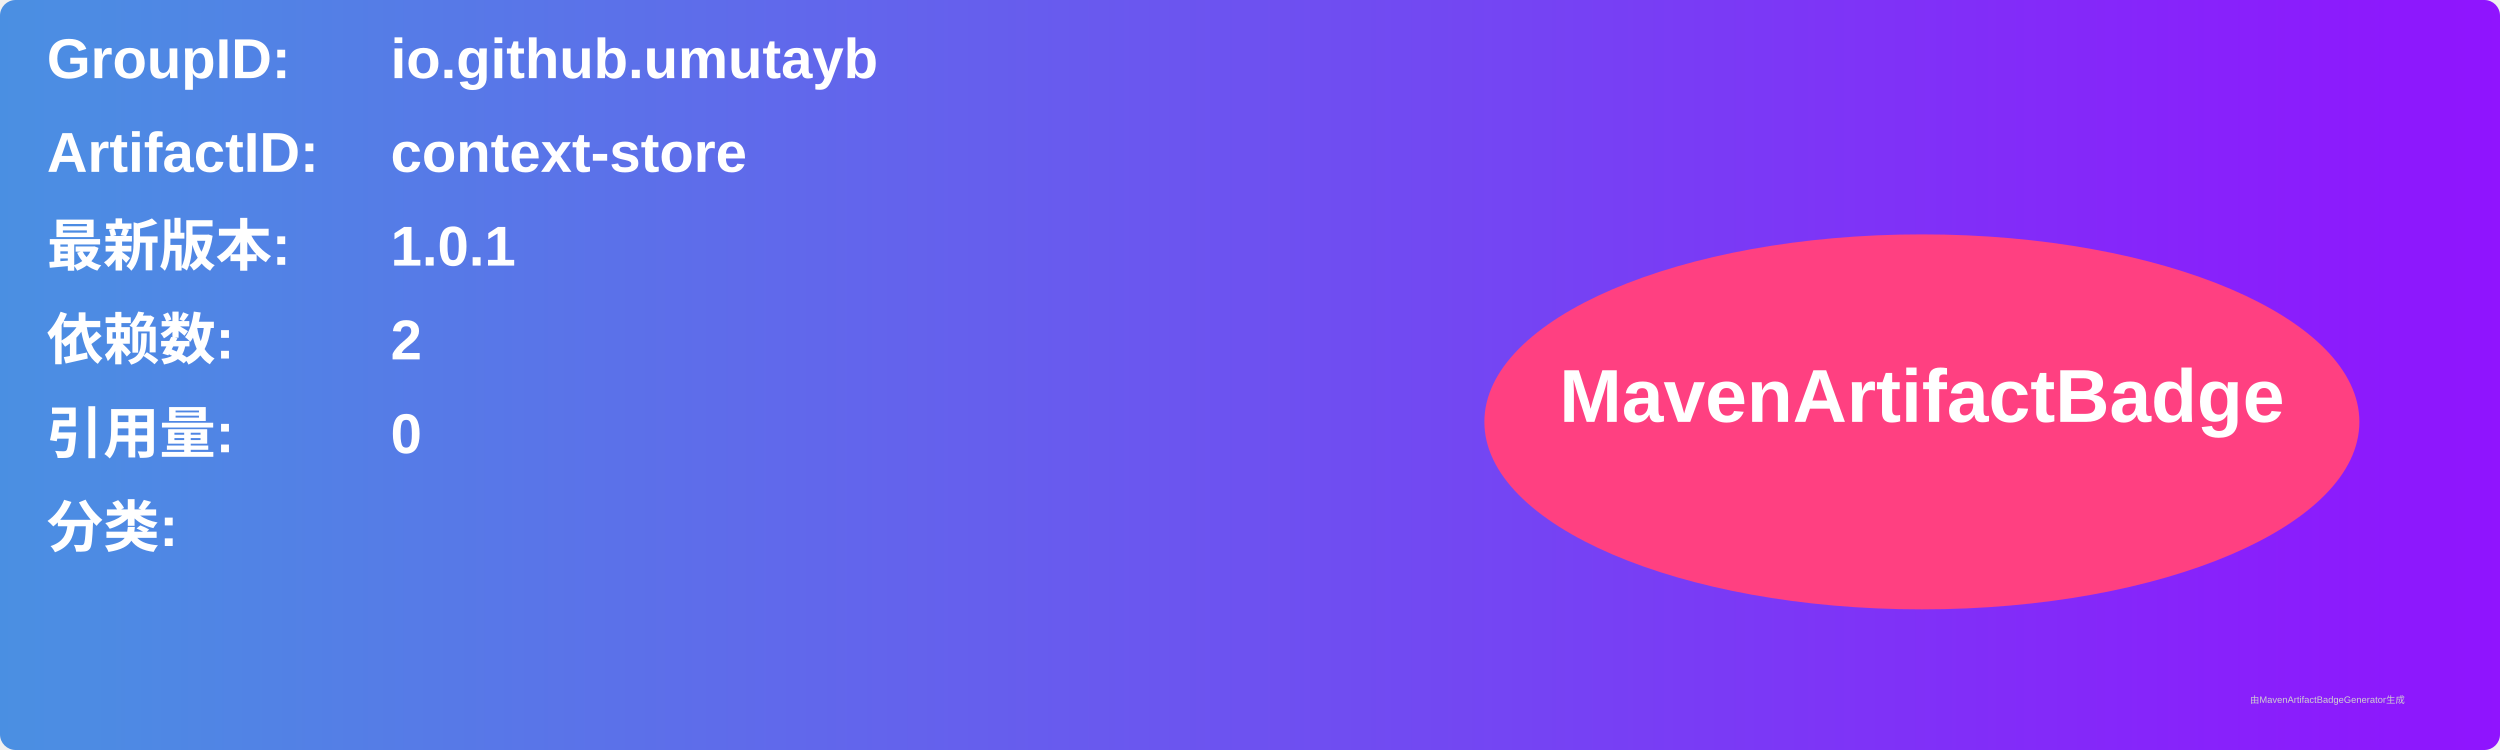
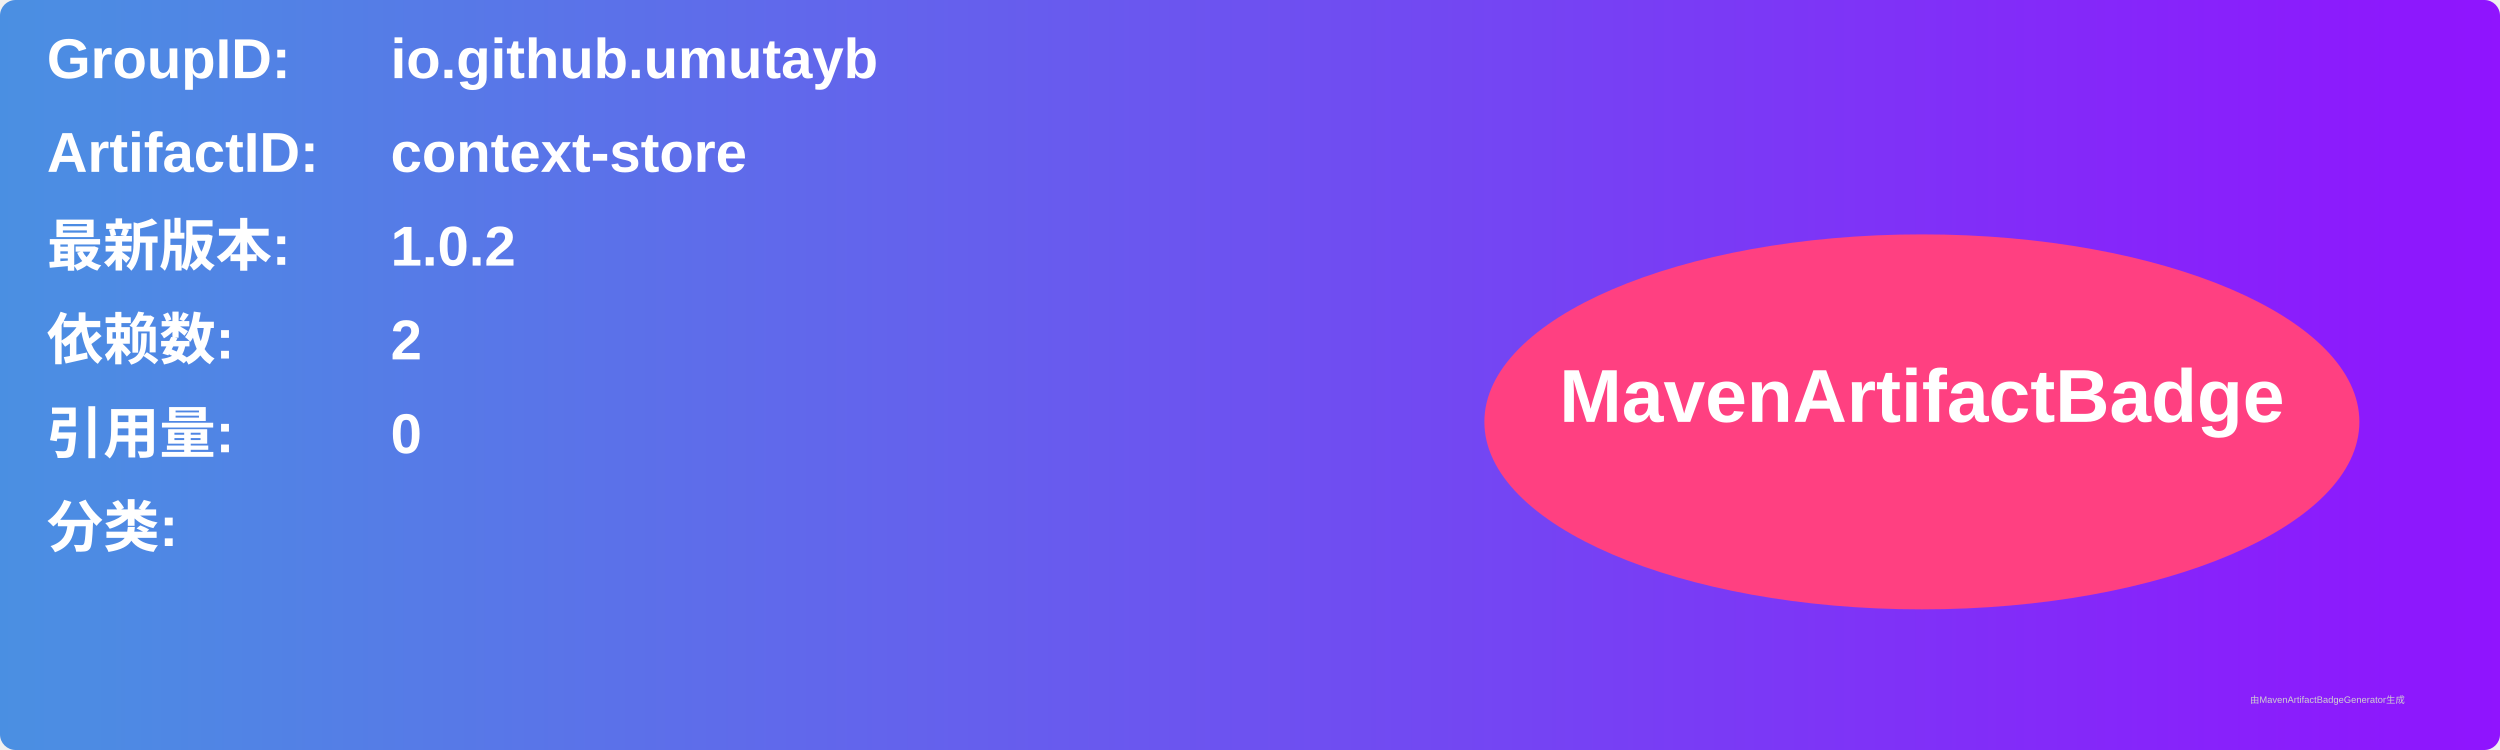
<svg xmlns="http://www.w3.org/2000/svg" width="800" height="240" viewBox="0 0 800 240">
  <linearGradient id="grad" x1="0%" y1="0%" x2="100%" y2="0%">
    <stop offset="0%" stop-color="#4a90e2" />
    <stop offset="100%" stop-color="#9013fe" />
  </linearGradient>
  <rect width="100%" height="100%" rx="5" ry="5" fill="url(#grad)" />
  <g transform="translate(15, 15)">
    <text x="0" y="10" font-family="Arial" font-size="18" fill="white" font-weight="bold" width="260">GroupID:</text>
    <text x="110" y="10" font-family="Arial" font-size="18" fill="white" font-weight="bold" width="460">io.github.umutayb</text>
    <text x="0" y="40" font-family="Arial" font-size="18" fill="white" font-weight="bold" width="260">ArtifactID:</text>
    <text x="110" y="40" font-family="Arial" font-size="18" fill="white" font-weight="bold" width="460">context-store</text>
    <text x="0" y="70" font-family="Arial" font-size="18" fill="white" font-weight="bold">最新版本:</text>
    <text x="110" y="70" font-family="Arial" font-size="18" fill="white" font-weight="bold">
-       <tspan font-weight="bold">1.0.1</tspan>
+       <tspan font-weight="bold">1.0.2</tspan>
    </text>
    <text x="0" y="100" font-family="Arial" font-size="18" fill="white" font-weight="bold">依赖数: </text>
    <text x="110" y="100" font-family="Arial" font-size="18" fill="white">
      <tspan font-weight="bold">2</tspan>
    </text>
    <text x="0" y="130" font-family="Arial" font-size="18" fill="white" font-weight="bold">引用量: </text>
    <text x="110" y="130" font-family="Arial" font-size="18" fill="white">
      <tspan font-weight="bold">0</tspan>
    </text>
    <text x="0" y="160" font-family="Arial" font-size="18" fill="white" font-weight="bold">分类:</text>
    <text x="10" y="190" font-family="Arial" font-size="10" fill="white">
      <tspan font-weight="bold" />
    </text>
    <ellipse cx="600" cy="120" rx="140" ry="60" fill="#ff4081" />
    <text x="600" y="120" text-anchor="middle" font-family="Arial" font-size="24" fill="white" font-weight="bold">MavenArtifactBadge</text>
  </g>
  <text x="720" y="225" font-family="Arial" font-size="3" fill="#d0d0d0">由MavenArtifactBadgeGenerator生成</text>
</svg>
